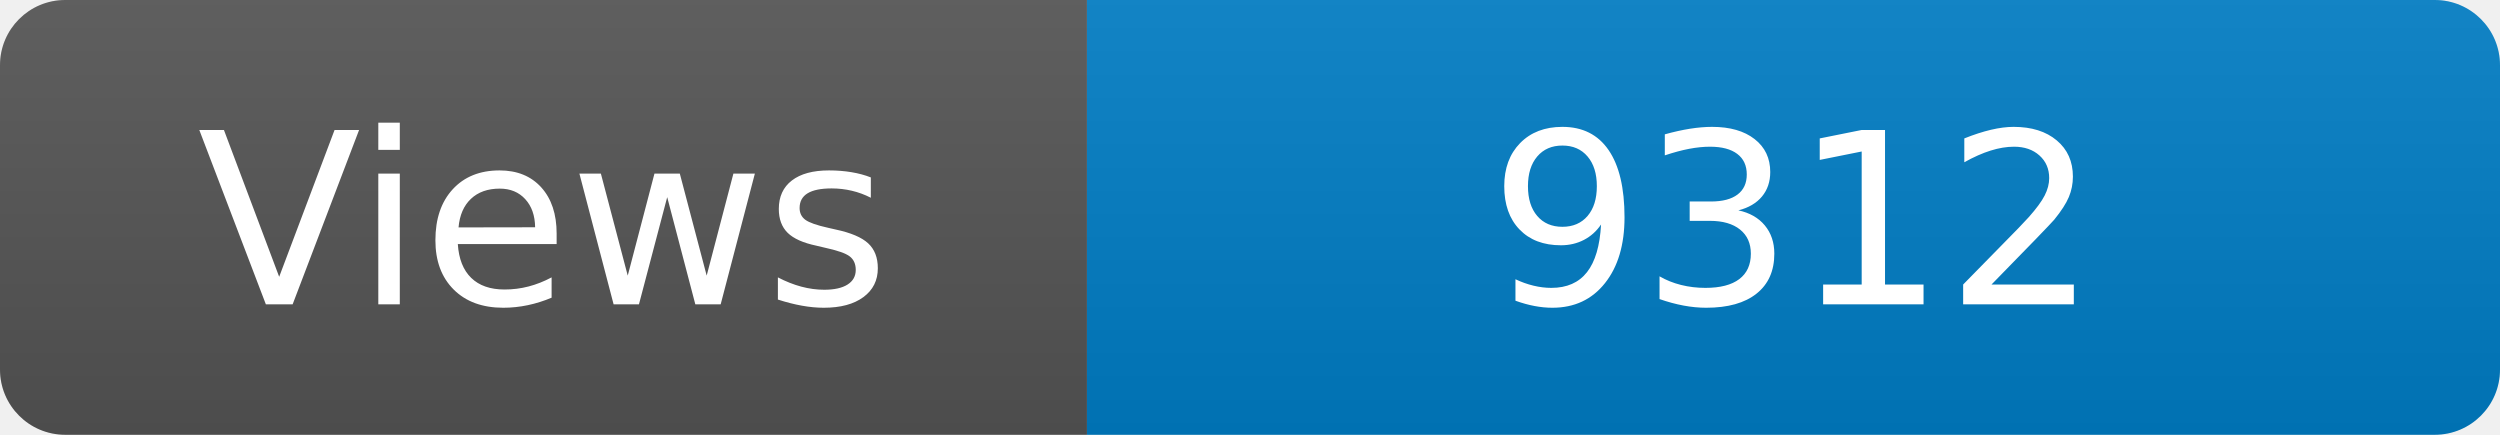
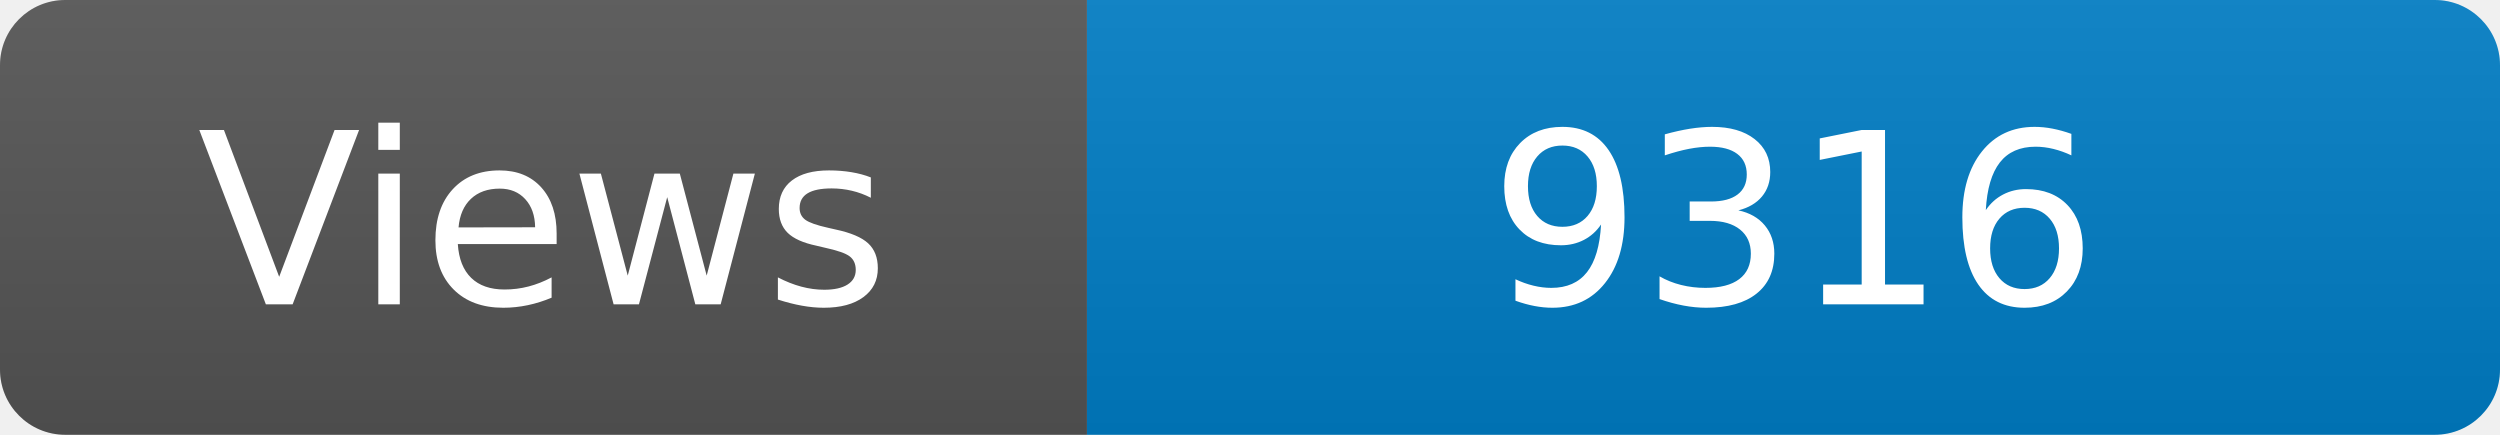
<svg xmlns="http://www.w3.org/2000/svg" width="115" height="20" role="img" aria-label="Maintained?: yes">
  <linearGradient id="s" x2="0" y2="100%">
    <stop offset="0" stop-color="#bbb" stop-opacity=".1" />
    <stop offset="1" stop-opacity=".1" />
  </linearGradient>
  <clipPath id="r">
    <rect width="115" height="20" rx="3" fill="#fff" />
  </clipPath>
  <g clip-path="url(#r)">
    <rect width="50" height="20" fill="#555" />
    <rect x="50" width="160" height="20" fill="#007ec6" />
    <rect width="115" height="20" fill="url(#s)" />
  </g>
  <g fill="#fff" text-anchor="middle" font-family="Verdana,Geneva,DejaVu Sans,sans-serif" font-size="110">
    <text x="250" y="140" transform="scale(.1)" fill="#fff">Views</text>
-     <text x="825" y="140" transform="scale(.1)" fill="#fff">9312</text>
+     <text x="825" y="140" transform="scale(.1)" fill="#fff">9316</text>
  </g>
</svg>
